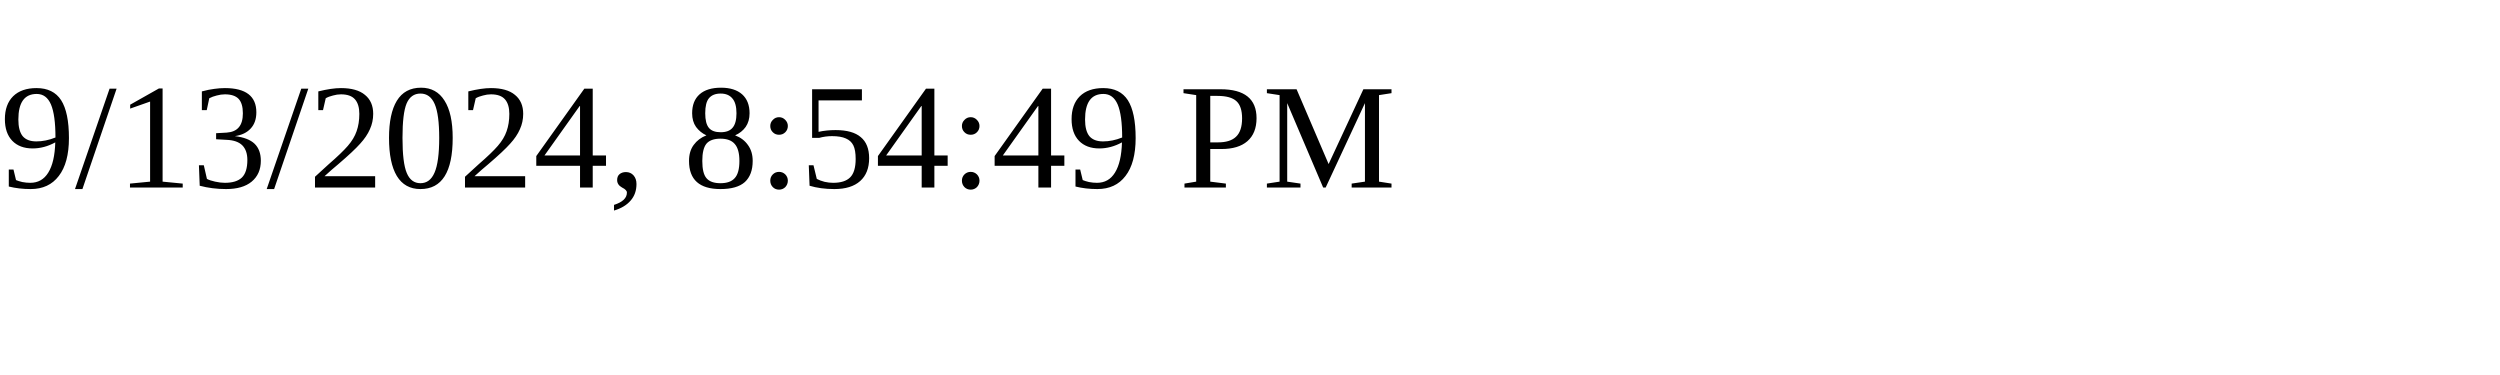
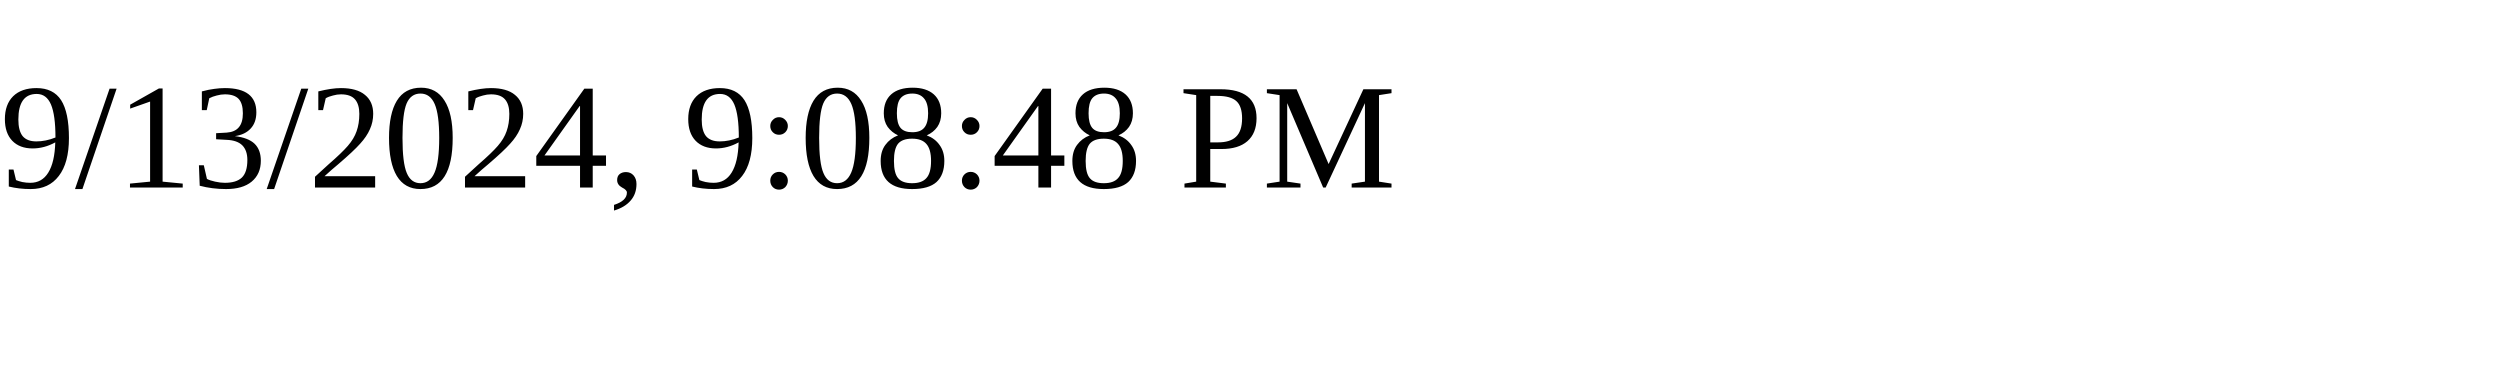
<svg xmlns="http://www.w3.org/2000/svg" height="30" width="200">
-   <text x="0" y="15">9/13/2024, 8:54:49 PM</text>
+   <text x="0" y="15">9/13/2024, 9:08:48 PM</text>
</svg>
